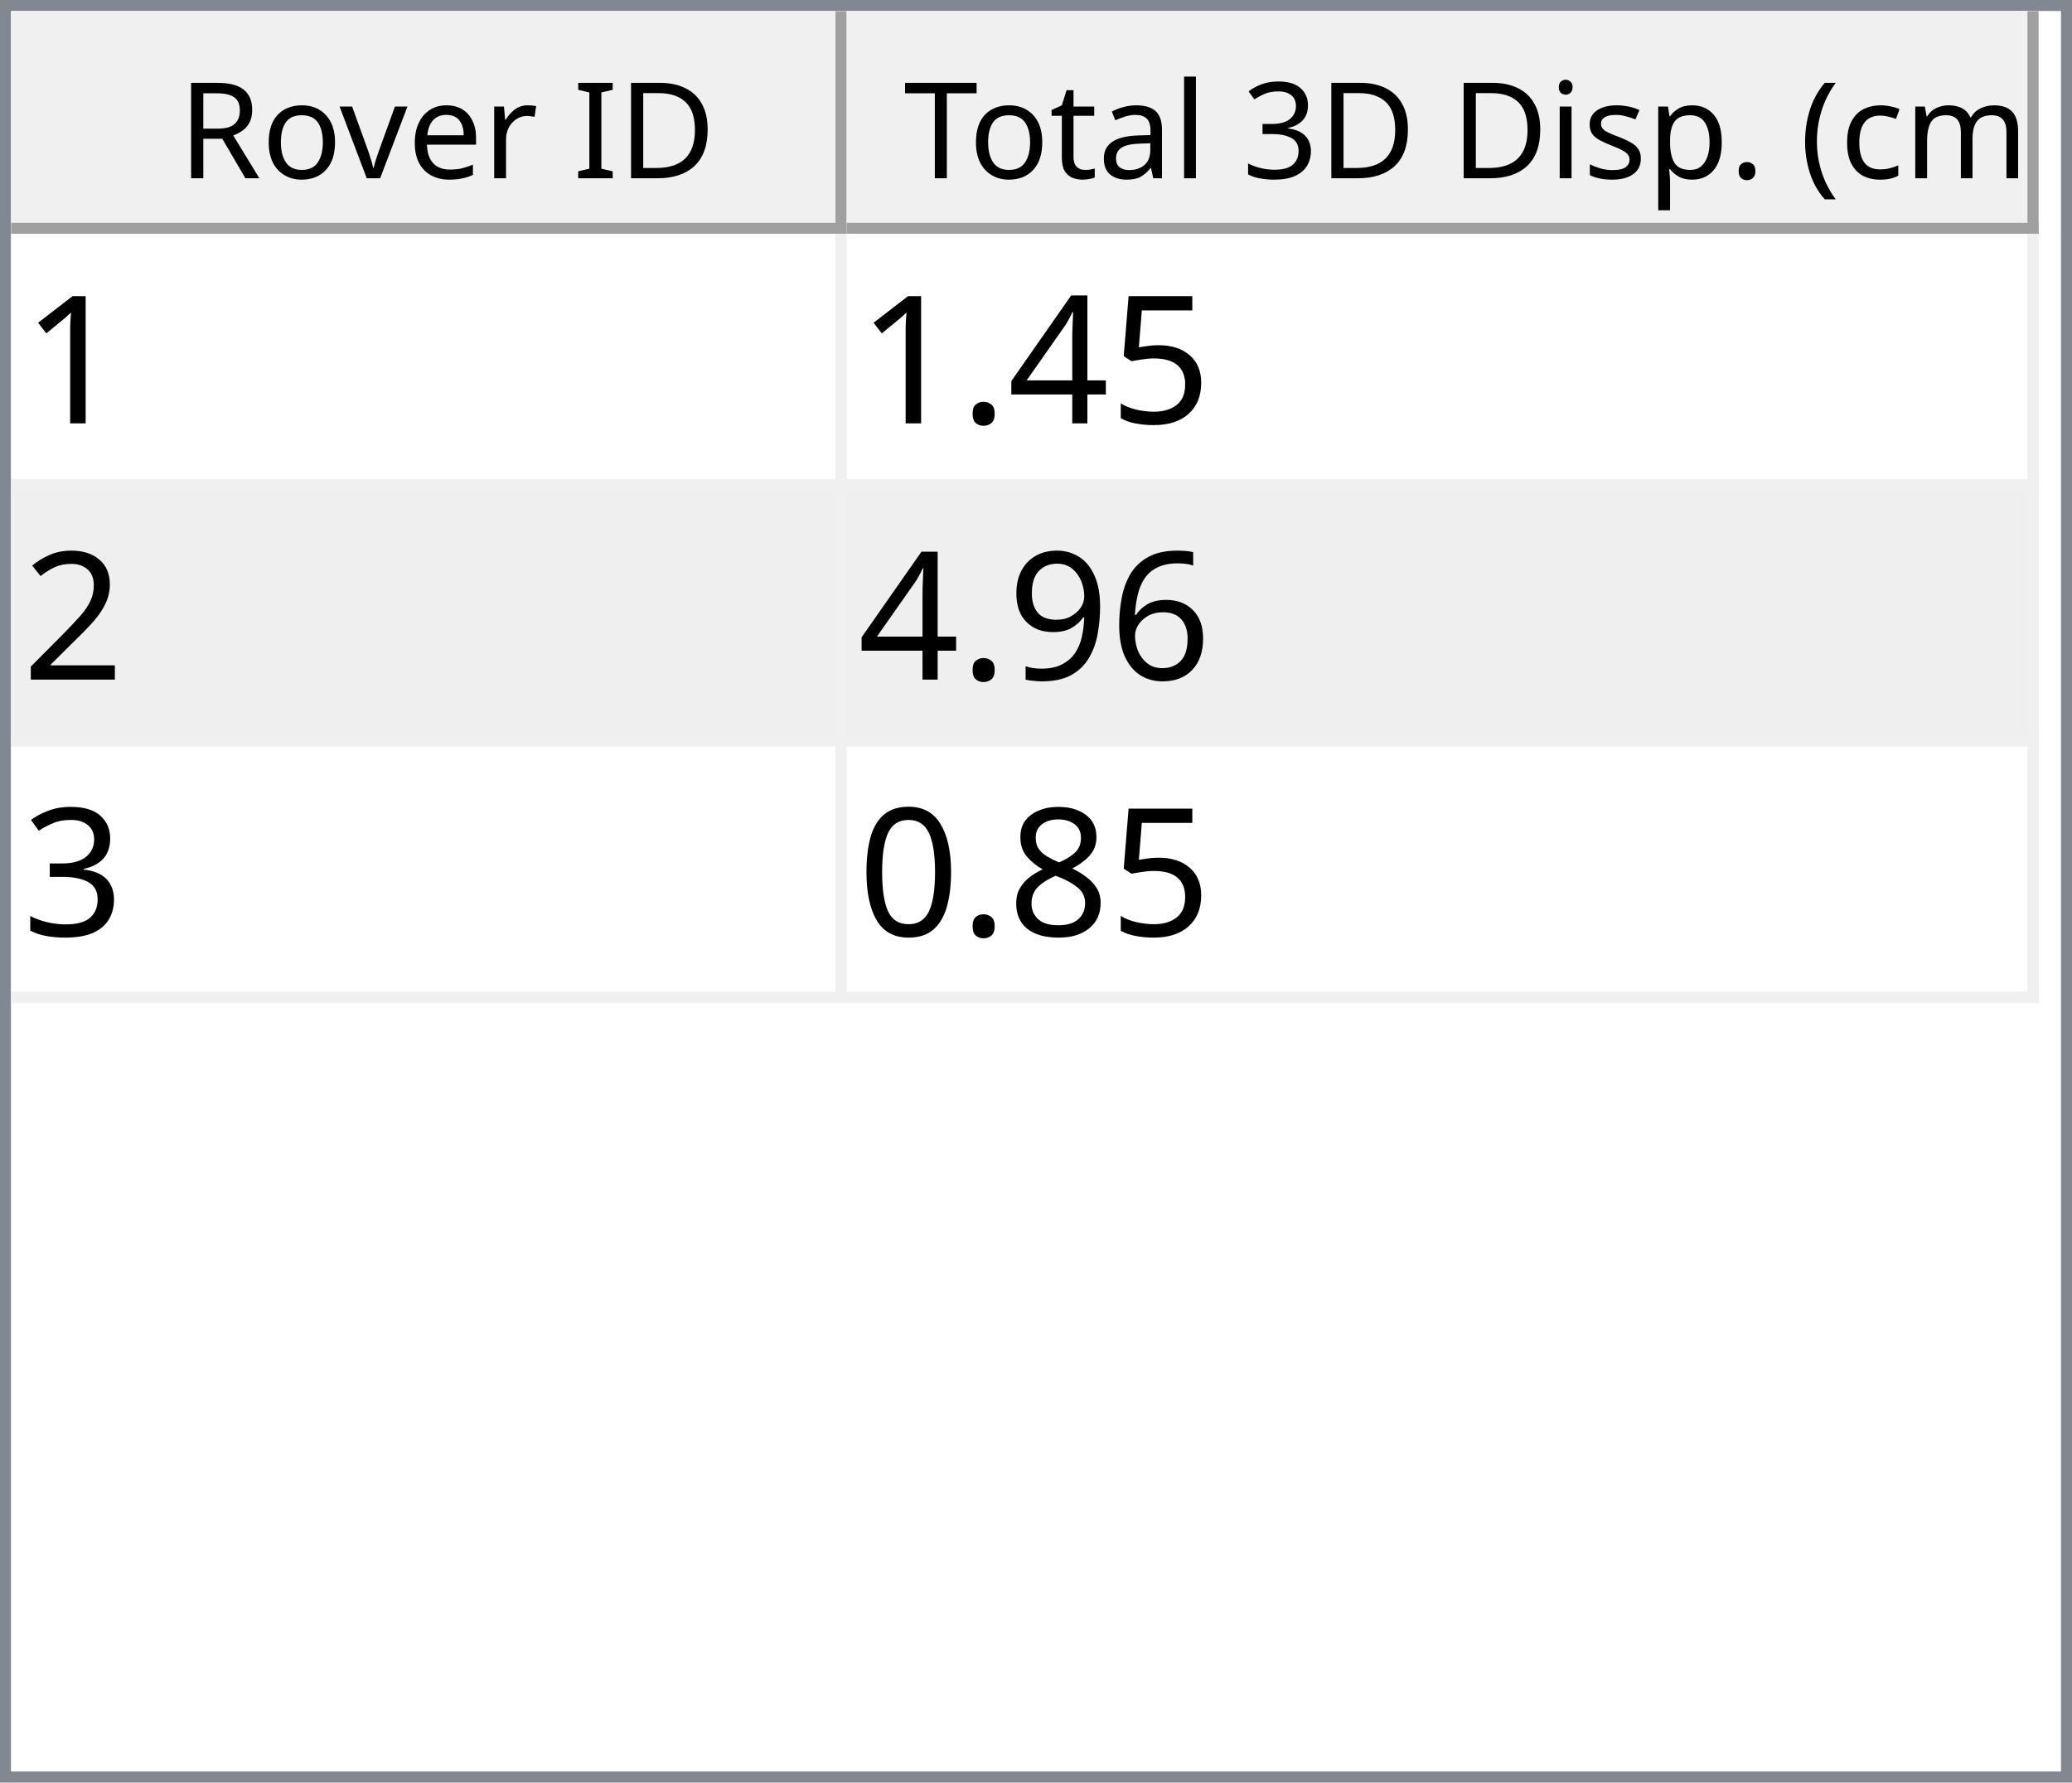
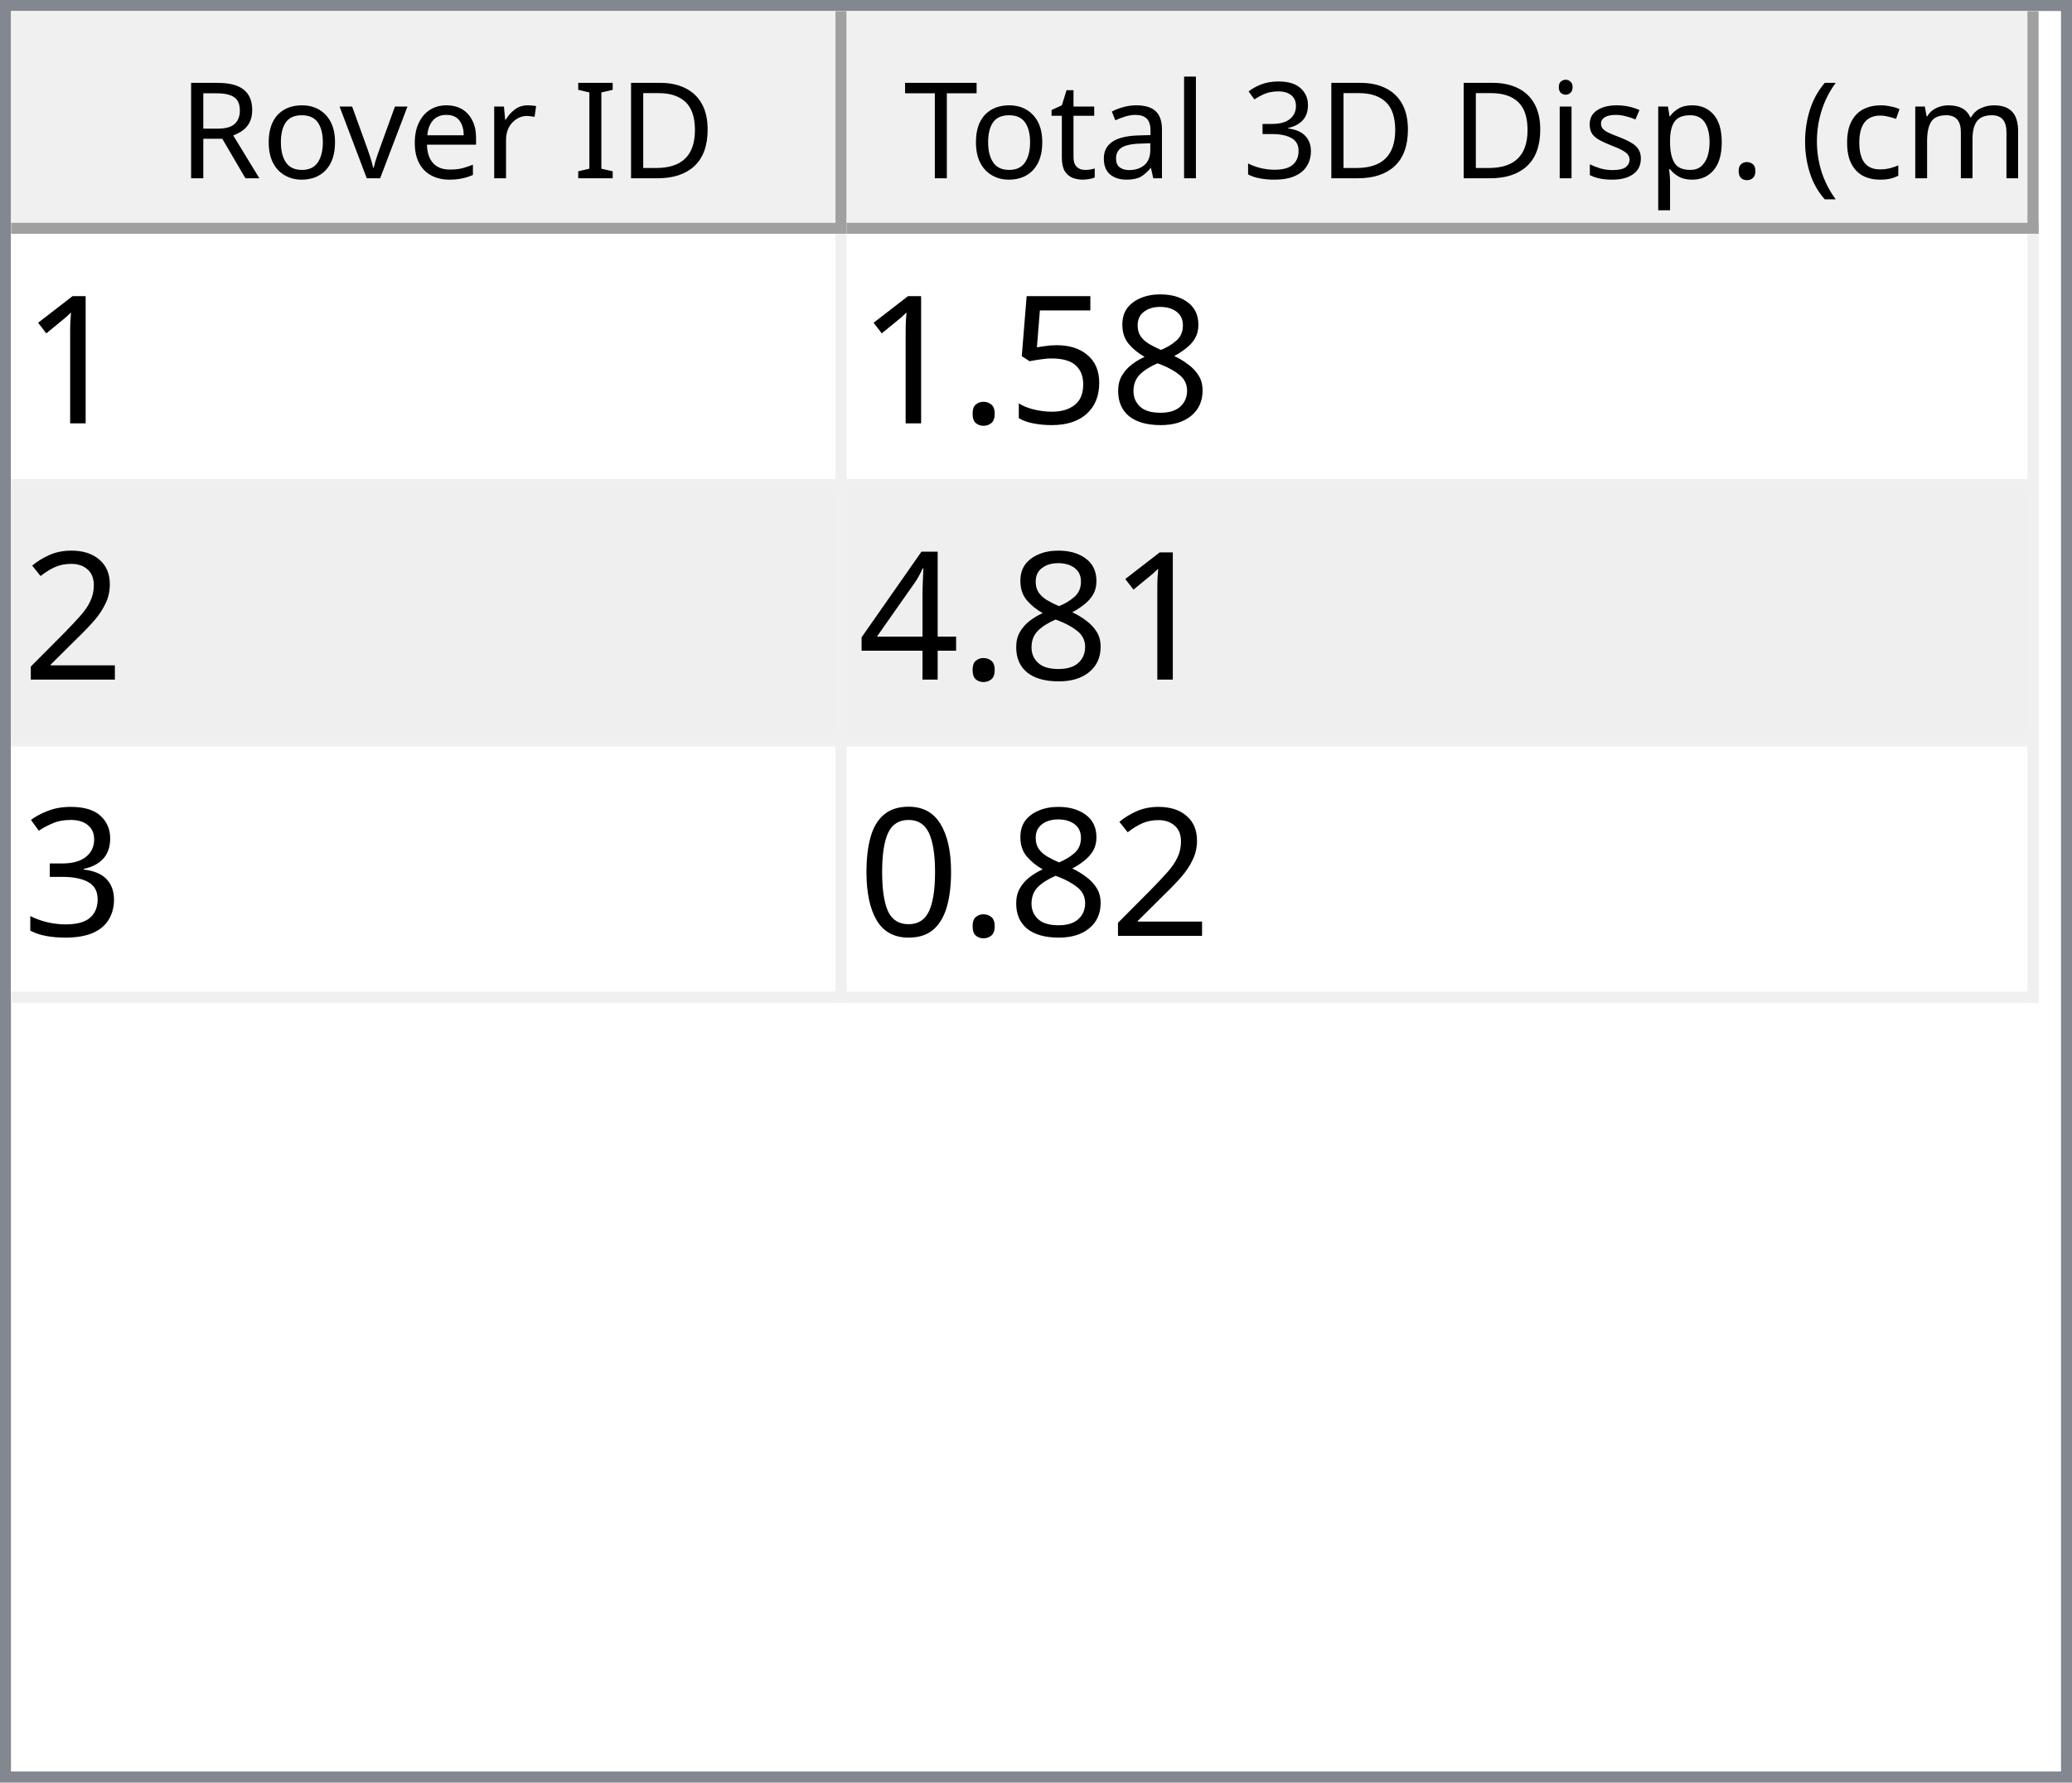
<svg xmlns="http://www.w3.org/2000/svg" style="fill-opacity:1; color-rendering:auto; color-interpolation:auto; text-rendering:auto; stroke:black; stroke-linecap:square; stroke-miterlimit:10; shape-rendering:auto; stroke-opacity:1; fill:black; stroke-dasharray:none; font-weight:normal; stroke-width:1; font-family:'Dialog'; font-style:normal; stroke-linejoin:miter; font-size:12px; stroke-dashoffset:0; image-rendering:auto;" width="186" height="160">
  <defs id="genericDefs" />
  <g>
    <defs id="defs1">
      <clipPath clipPathUnits="userSpaceOnUse" id="clipPath1">
        <path d="M0 0 L186 0 L186 160 L0 160 L0 0 Z" />
      </clipPath>
      <clipPath clipPathUnits="userSpaceOnUse" id="clipPath2">
        <path d="M0 0 L0 160 L186 160 L186 0 Z" />
      </clipPath>
      <clipPath clipPathUnits="userSpaceOnUse" id="clipPath3">
        <path d="M0 0 L0 20 L184 20 L184 0 Z" />
      </clipPath>
      <clipPath clipPathUnits="userSpaceOnUse" id="clipPath4">
        <path d="M0 0 L0 20 L75 20 L75 0 Z" />
      </clipPath>
      <clipPath clipPathUnits="userSpaceOnUse" id="clipPath5">
        <path d="M1 1 L1 19 L74 19 L74 1 Z" />
      </clipPath>
      <clipPath clipPathUnits="userSpaceOnUse" id="clipPath6">
        <path d="M0 0 L0 18 L73 18 L73 0 Z" />
      </clipPath>
      <clipPath clipPathUnits="userSpaceOnUse" id="clipPath7">
        <path d="M-0.5 -0.5 L-0.5 19.5 L74.5 19.5 L74.5 -0.5 Z" />
      </clipPath>
      <clipPath clipPathUnits="userSpaceOnUse" id="clipPath8">
        <path d="M0 0 L0 20 L107 20 L107 0 Z" />
      </clipPath>
      <clipPath clipPathUnits="userSpaceOnUse" id="clipPath9">
        <path d="M1 1 L1 19 L106 19 L106 1 Z" />
      </clipPath>
      <clipPath clipPathUnits="userSpaceOnUse" id="clipPath10">
        <path d="M0 0 L0 18 L105 18 L105 0 Z" />
      </clipPath>
      <clipPath clipPathUnits="userSpaceOnUse" id="clipPath11">
        <path d="M-0.5 -0.5 L-0.5 19.5 L106.5 19.5 L106.5 -0.5 Z" />
      </clipPath>
      <clipPath clipPathUnits="userSpaceOnUse" id="clipPath12">
        <path d="M0 0 L0 138 L184 138 L184 0 Z" />
      </clipPath>
      <clipPath clipPathUnits="userSpaceOnUse" id="clipPath13">
        <path d="M0 0 L0 69 L182 69 L182 0 Z" />
      </clipPath>
      <clipPath clipPathUnits="userSpaceOnUse" id="clipPath14">
        <path d="M-0.5 -0.5 L-0.5 68.5 L181.5 68.5 L181.5 -0.5 Z" />
      </clipPath>
      <clipPath clipPathUnits="userSpaceOnUse" id="clipPath15">
        <path d="M0 0 L0 22 L74 22 L74 0 Z" />
      </clipPath>
      <clipPath clipPathUnits="userSpaceOnUse" id="clipPath16">
        <path d="M0 0 L0 22 L106 22 L106 0 Z" />
      </clipPath>
      <font horiz-adv-x="64.551" id="font1">
        <font-face ascent="107.91" descent="25.098" units-per-em="100" style="font-style:normal; font-family:Segoe UI; font-weight:normal;" />
        <missing-glyph horiz-adv-x="64.551" d="M8.109 0 L8.109 68.266 L56.453 68.266 L56.453 0 L8.109 0 ZM15.328 7.234 L49.219 7.234 L49.219 61.031 L15.328 61.031 L15.328 7.234 Z" />
        <glyph unicode="D" horiz-adv-x="70.117" d="M9.188 0 L9.188 70.016 L28.516 70.016 Q65.531 70.016 65.531 35.891 Q65.531 19.672 55.25 9.836 Q44.969 0 27.734 0 L9.188 0 ZM17.391 62.594 L17.391 7.422 L27.828 7.422 Q41.609 7.422 49.273 14.797 Q56.938 22.172 56.938 35.688 Q56.938 62.594 28.328 62.594 L17.391 62.594 Z" />
        <glyph unicode="I" horiz-adv-x="26.611" d="M17.391 0 L9.188 0 L9.188 70.016 L17.391 70.016 L17.391 0 Z" />
        <glyph unicode=" " horiz-adv-x="27.393" d="" />
        <glyph unicode="r" horiz-adv-x="34.766" d="M34.188 41.891 Q32.078 43.5 28.125 43.5 Q23 43.5 19.555 38.672 Q16.109 33.844 16.109 25.484 L16.109 0 L8.109 0 L8.109 50 L16.109 50 L16.109 39.703 L16.312 39.703 Q18.016 44.969 21.531 47.922 Q25.047 50.875 29.391 50.875 Q32.516 50.875 34.188 50.203 L34.188 41.891 Z" />
        <glyph unicode="e" horiz-adv-x="52.295" d="M48.297 23 L12.984 23 Q13.188 14.656 17.484 10.109 Q21.781 5.562 29.297 5.562 Q37.75 5.562 44.828 11.141 L44.828 3.609 Q38.234 -1.172 27.391 -1.172 Q16.797 -1.172 10.742 5.641 Q4.688 12.453 4.688 24.812 Q4.688 36.469 11.305 43.82 Q17.922 51.172 27.734 51.172 Q37.547 51.172 42.922 44.828 Q48.297 38.484 48.297 27.203 L48.297 23 ZM40.094 29.781 Q40.047 36.719 36.75 40.578 Q33.453 44.438 27.594 44.438 Q21.922 44.438 17.969 40.383 Q14.016 36.328 13.094 29.781 L40.094 29.781 Z" />
        <glyph unicode="v" horiz-adv-x="47.9" d="M47.406 50 L27.484 0 L19.625 0 L0.688 50 L9.469 50 L22.172 13.672 Q23.578 9.672 23.922 6.688 L24.125 6.688 Q24.609 10.453 25.688 13.484 L38.969 50 L47.406 50 Z" />
        <glyph unicode="o" horiz-adv-x="58.594" d="M29 -1.172 Q17.922 -1.172 11.305 5.836 Q4.688 12.844 4.688 24.422 Q4.688 37.016 11.57 44.094 Q18.453 51.172 30.172 51.172 Q41.359 51.172 47.633 44.289 Q53.906 37.406 53.906 25.203 Q53.906 13.234 47.141 6.031 Q40.375 -1.172 29 -1.172 ZM29.594 44.438 Q21.875 44.438 17.383 39.188 Q12.891 33.938 12.891 24.703 Q12.891 15.828 17.43 10.695 Q21.969 5.562 29.594 5.562 Q37.359 5.562 41.531 10.594 Q45.703 15.625 45.703 24.906 Q45.703 34.281 41.531 39.359 Q37.359 44.438 29.594 44.438 Z" />
        <glyph unicode="R" horiz-adv-x="59.814" d="M59.375 0 L49.609 0 L37.891 19.625 Q36.281 22.359 34.766 24.289 Q33.25 26.219 31.664 27.438 Q30.078 28.656 28.25 29.219 Q26.422 29.781 24.125 29.781 L17.391 29.781 L17.391 0 L9.188 0 L9.188 70.016 L30.078 70.016 Q34.672 70.016 38.555 68.867 Q42.438 67.719 45.289 65.375 Q48.141 63.031 49.758 59.547 Q51.375 56.062 51.375 51.375 Q51.375 47.703 50.273 44.656 Q49.172 41.609 47.148 39.211 Q45.125 36.812 42.266 35.133 Q39.406 33.453 35.844 32.516 L35.844 32.328 Q37.594 31.547 38.891 30.547 Q40.188 29.547 41.359 28.18 Q42.531 26.812 43.68 25.078 Q44.828 23.344 46.234 21.047 L59.375 0 ZM17.391 62.594 L17.391 37.203 L28.516 37.203 Q31.594 37.203 34.203 38.133 Q36.812 39.062 38.719 40.797 Q40.625 42.531 41.703 45.047 Q42.781 47.562 42.781 50.688 Q42.781 56.297 39.141 59.445 Q35.5 62.594 28.609 62.594 L17.391 62.594 Z" />
        <glyph unicode=")" horiz-adv-x="30.176" d="M8.297 -15.922 L1.172 -15.922 Q16.406 2.344 16.406 26.812 Q16.406 51.469 1.078 70.016 L8.297 70.016 Q23.531 52.156 23.531 26.703 Q23.531 1.375 8.297 -15.922 Z" />
        <glyph unicode="m" horiz-adv-x="86.133" d="M79.109 0 L71.094 0 L71.094 28.719 Q71.094 37.016 68.531 40.727 Q65.969 44.438 59.906 44.438 Q54.781 44.438 51.195 39.75 Q47.609 35.062 47.609 28.516 L47.609 0 L39.594 0 L39.594 29.688 Q39.594 44.438 28.219 44.438 Q22.953 44.438 19.531 40.016 Q16.109 35.594 16.109 28.516 L16.109 0 L8.109 0 L8.109 50 L16.109 50 L16.109 42.094 L16.312 42.094 Q21.625 51.172 31.844 51.172 Q36.969 51.172 40.773 48.312 Q44.578 45.453 46 40.828 Q51.562 51.172 62.594 51.172 Q79.109 51.172 79.109 30.812 L79.109 0 Z" />
        <glyph unicode="c" horiz-adv-x="46.191" d="M42.188 2.297 Q36.422 -1.172 28.516 -1.172 Q17.828 -1.172 11.258 5.789 Q4.688 12.75 4.688 23.828 Q4.688 36.188 11.766 43.68 Q18.844 51.172 30.672 51.172 Q37.25 51.172 42.281 48.734 L42.281 40.531 Q36.719 44.438 30.375 44.438 Q22.703 44.438 17.797 38.945 Q12.891 33.453 12.891 24.516 Q12.891 15.719 17.508 10.641 Q22.125 5.562 29.891 5.562 Q36.422 5.562 42.188 9.906 L42.188 2.297 Z" />
        <glyph unicode="(" horiz-adv-x="30.176" d="M29.109 -15.922 L21.969 -15.922 Q6.844 1.375 6.844 26.703 Q6.844 52.156 21.969 70.016 L29.203 70.016 Q13.875 51.469 13.875 26.812 Q13.875 2.344 29.109 -15.922 Z" />
        <glyph unicode="." horiz-adv-x="21.68" d="M10.891 -1.078 Q8.641 -1.078 7.055 0.539 Q5.469 2.156 5.469 4.391 Q5.469 6.641 7.055 8.273 Q8.641 9.906 10.891 9.906 Q13.188 9.906 14.797 8.273 Q16.406 6.641 16.406 4.391 Q16.406 2.156 14.797 0.539 Q13.188 -1.078 10.891 -1.078 Z" />
        <glyph unicode="p" horiz-adv-x="58.789" d="M16.312 7.234 L16.109 7.234 L16.109 -23 L8.109 -23 L8.109 50 L16.109 50 L16.109 41.219 L16.312 41.219 Q22.219 51.172 33.594 51.172 Q43.266 51.172 48.688 44.461 Q54.109 37.75 54.109 26.469 Q54.109 13.922 48 6.375 Q41.891 -1.172 31.297 -1.172 Q21.578 -1.172 16.312 7.234 ZM16.109 27.391 L16.109 20.406 Q16.109 14.203 20.141 9.883 Q24.172 5.562 30.375 5.562 Q37.641 5.562 41.773 11.133 Q45.906 16.703 45.906 26.609 Q45.906 34.969 42.047 39.703 Q38.188 44.438 31.594 44.438 Q24.609 44.438 20.359 39.578 Q16.109 34.719 16.109 27.391 Z" />
        <glyph unicode="s" horiz-adv-x="42.432" d="M5.078 1.812 L5.078 10.406 Q11.625 5.562 19.484 5.562 Q30.031 5.562 30.031 12.594 Q30.031 14.594 29.125 15.992 Q28.219 17.391 26.68 18.461 Q25.141 19.531 23.07 20.383 Q21 21.234 18.609 22.172 Q15.281 23.484 12.766 24.828 Q10.25 26.172 8.57 27.859 Q6.891 29.547 6.031 31.695 Q5.172 33.844 5.172 36.719 Q5.172 40.234 6.789 42.945 Q8.406 45.656 11.086 47.484 Q13.766 49.312 17.211 50.242 Q20.656 51.172 24.312 51.172 Q30.812 51.172 35.938 48.922 L35.938 40.828 Q30.422 44.438 23.25 44.438 Q21 44.438 19.195 43.922 Q17.391 43.406 16.094 42.477 Q14.797 41.547 14.086 40.258 Q13.375 38.969 13.375 37.406 Q13.375 35.453 14.086 34.133 Q14.797 32.812 16.164 31.789 Q17.531 30.766 19.484 29.938 Q21.438 29.109 23.922 28.125 Q27.25 26.859 29.883 25.516 Q32.516 24.172 34.375 22.484 Q36.234 20.797 37.234 18.602 Q38.234 16.406 38.234 13.375 Q38.234 9.672 36.602 6.938 Q34.969 4.203 32.234 2.398 Q29.5 0.594 25.93 -0.289 Q22.359 -1.172 18.453 -1.172 Q10.75 -1.172 5.078 1.812 Z" />
        <glyph unicode="i" horiz-adv-x="24.219" d="M12.203 62.703 Q10.062 62.703 8.547 64.164 Q7.031 65.625 7.031 67.875 Q7.031 70.125 8.547 71.609 Q10.062 73.094 12.203 73.094 Q14.406 73.094 15.945 71.609 Q17.484 70.125 17.484 67.875 Q17.484 65.719 15.945 64.211 Q14.406 62.703 12.203 62.703 ZM16.109 0 L8.109 0 L8.109 50 L16.109 50 L16.109 0 Z" />
        <glyph unicode="3" horiz-adv-x="53.906" d="M46.531 19.828 Q46.531 15.094 44.75 11.211 Q42.969 7.328 39.719 4.57 Q36.469 1.812 31.93 0.297 Q27.391 -1.219 21.922 -1.219 Q11.922 -1.219 6 2.594 L6 11.188 Q13.094 5.609 22.219 5.609 Q25.875 5.609 28.828 6.539 Q31.781 7.469 33.906 9.227 Q36.031 10.984 37.18 13.477 Q38.328 15.969 38.328 19.094 Q38.328 32.812 18.797 32.812 L12.984 32.812 L12.984 39.594 L18.5 39.594 Q35.797 39.594 35.797 52.484 Q35.797 64.406 22.609 64.406 Q15.188 64.406 8.688 59.422 L8.688 67.188 Q15.375 71.188 24.609 71.188 Q29 71.188 32.57 69.969 Q36.141 68.75 38.68 66.555 Q41.219 64.359 42.609 61.281 Q44 58.203 44 54.5 Q44 40.672 30.031 36.719 L30.031 36.531 Q33.594 36.141 36.625 34.797 Q39.656 33.453 41.852 31.305 Q44.047 29.156 45.289 26.25 Q46.531 23.344 46.531 19.828 Z" />
        <glyph unicode="l" horiz-adv-x="24.219" d="M16.109 0 L8.109 0 L8.109 74.031 L16.109 74.031 L16.109 0 Z" />
        <glyph unicode="a" horiz-adv-x="50.879" d="M43.891 0 L35.891 0 L35.891 7.812 L35.688 7.812 Q30.469 -1.172 20.312 -1.172 Q12.844 -1.172 8.617 2.781 Q4.391 6.734 4.391 13.281 Q4.391 27.297 20.906 29.594 L35.891 31.688 Q35.891 44.438 25.594 44.438 Q16.547 44.438 9.281 38.281 L9.281 46.484 Q16.656 51.172 26.266 51.172 Q43.891 51.172 43.891 32.516 L43.891 0 ZM35.891 25.297 L23.828 23.641 Q18.266 22.859 15.43 20.875 Q12.594 18.891 12.594 13.875 Q12.594 10.203 15.211 7.883 Q17.828 5.562 22.172 5.562 Q28.125 5.562 32.008 9.742 Q35.891 13.922 35.891 20.312 L35.891 25.297 Z" />
        <glyph unicode="t" horiz-adv-x="33.887" d="M31.297 0.484 Q28.469 -1.078 23.828 -1.078 Q10.688 -1.078 10.688 13.578 L10.688 43.172 L2.094 43.172 L2.094 50 L10.688 50 L10.688 62.203 L18.703 64.797 L18.703 50 L31.297 50 L31.297 43.172 L18.703 43.172 L18.703 14.984 Q18.703 9.969 20.414 7.82 Q22.125 5.672 26.078 5.672 Q29.109 5.672 31.297 7.328 L31.297 0.484 Z" />
        <glyph unicode="T" horiz-adv-x="52.393" d="M50.594 62.594 L30.375 62.594 L30.375 0 L22.172 0 L22.172 62.594 L2 62.594 L2 70.016 L50.594 70.016 L50.594 62.594 Z" />
      </font>
      <font horiz-adv-x="75.0" id="font2">
        <font-face ascent="100.537" descent="21.973" units-per-em="100" style="font-style:normal; font-family:sans-serif; font-weight:normal;" />
        <missing-glyph horiz-adv-x="75.0" d="M12.5 0 L12.5 62.5 L62.5 62.5 L62.5 0 L12.5 0 ZM14.062 1.562 L60.938 1.562 L60.938 60.938 L14.062 60.938 L14.062 1.562 Z" />
        <glyph unicode="1" horiz-adv-x="55.615" d="M37.25 0 L28.469 0 L28.469 56 Q25.297 52.984 20.141 49.953 Q14.984 46.922 10.891 45.406 L10.891 53.906 Q18.266 57.375 23.781 62.305 Q29.297 67.234 31.594 71.875 L37.25 71.875 L37.25 0 Z" />
+         <glyph unicode="8" horiz-adv-x="55.615" d="M17.672 38.812 Q12.203 40.828 9.57 44.539 Q6.938 48.25 6.938 53.422 Q6.938 61.234 12.555 66.555 Q18.172 71.875 27.484 71.875 Q36.859 71.875 42.578 66.43 Q48.297 60.984 48.297 53.172 Q48.297 48.188 45.68 44.508 Q43.062 40.828 37.75 38.812 Q44.344 36.672 47.781 31.883 Q51.219 27.094 51.219 20.453 Q51.219 11.281 44.727 5.031 Q38.234 -1.219 27.641 -1.219 Q17.047 -1.219 10.547 5.055 Q4.047 11.328 4.047 20.703 Q4.047 27.688 7.594 32.398 Q11.141 37.109 17.672 38.812 ZM15.922 53.719 Q15.922 48.641 19.195 45.414 Q22.469 42.188 27.688 42.188 Q32.766 42.188 36.016 45.383 Q39.266 48.578 39.266 53.219 Q39.266 58.062 35.914 61.359 Q32.562 64.656 27.594 64.656 Q22.562 64.656 19.242 61.43 Q15.922 58.203 15.922 53.719 ZM13.094 20.656 Q13.094 16.891 14.875 13.375 Q16.656 9.859 20.172 7.93 Q23.688 6 27.734 6 Q34.031 6 38.133 10.055 Q42.234 14.109 42.234 20.359 Q42.234 26.703 38.016 30.859 Q33.797 35.016 27.438 35.016 Q21.234 35.016 17.164 30.914 Q13.094 26.812 13.094 20.656 Z" />
        <glyph unicode="5" horiz-adv-x="55.615" d="M4.156 18.75 L13.375 19.531 Q14.406 12.797 18.141 9.398 Q21.875 6 27.156 6 Q33.5 6 37.891 10.789 Q42.281 15.578 42.281 23.484 Q42.281 31 38.062 35.352 Q33.844 39.703 27 39.703 Q22.75 39.703 19.336 37.773 Q15.922 35.844 13.969 32.766 L5.719 33.844 L12.641 70.609 L48.25 70.609 L48.25 62.203 L19.672 62.203 L15.828 42.969 Q22.266 47.469 29.344 47.469 Q38.719 47.469 45.164 40.969 Q51.609 34.469 51.609 24.266 Q51.609 14.547 45.953 7.469 Q39.062 -1.219 27.156 -1.219 Q17.391 -1.219 11.211 4.25 Q5.031 9.719 4.156 18.75 Z" />
-         <glyph unicode="4" horiz-adv-x="55.615" d="M32.328 0 L32.328 17.141 L1.266 17.141 L1.266 25.203 L33.938 71.578 L41.109 71.578 L41.109 25.203 L50.781 25.203 L50.781 17.141 L41.109 17.141 L41.109 0 L32.328 0 ZM32.328 25.203 L32.328 57.469 L9.906 25.203 L32.328 25.203 Z" />
        <glyph unicode="." horiz-adv-x="27.783" d="M9.078 0 L9.078 10.016 L19.094 10.016 L19.094 0 L9.078 0 Z" />
        <glyph unicode="2" horiz-adv-x="55.615" d="M50.344 8.453 L50.344 0 L3.031 0 Q2.938 3.172 4.047 6.109 Q5.859 10.938 9.836 15.625 Q13.812 20.312 21.344 26.469 Q33.016 36.031 37.117 41.625 Q41.219 47.219 41.219 52.203 Q41.219 57.422 37.477 61.008 Q33.734 64.594 27.734 64.594 Q21.391 64.594 17.578 60.789 Q13.766 56.984 13.719 50.25 L4.688 51.172 Q5.609 61.281 11.664 66.578 Q17.719 71.875 27.938 71.875 Q38.234 71.875 44.242 66.164 Q50.25 60.453 50.25 52 Q50.25 47.703 48.492 43.555 Q46.734 39.406 42.656 34.812 Q38.578 30.219 29.109 22.219 Q21.188 15.578 18.945 13.211 Q16.703 10.844 15.234 8.453 L50.344 8.453 Z" />
-         <glyph unicode="6" horiz-adv-x="55.615" d="M49.75 54.047 L41.016 53.375 Q39.844 58.547 37.703 60.891 Q34.125 64.656 28.906 64.656 Q24.703 64.656 21.531 62.312 Q17.391 59.281 14.992 53.469 Q12.594 47.656 12.5 36.922 Q15.672 41.75 20.266 44.094 Q24.859 46.438 29.891 46.438 Q38.672 46.438 44.852 39.969 Q51.031 33.5 51.031 23.25 Q51.031 16.5 48.125 10.719 Q45.219 4.938 40.141 1.859 Q35.062 -1.219 28.609 -1.219 Q17.625 -1.219 10.695 6.859 Q3.766 14.938 3.766 33.5 Q3.766 54.25 11.422 63.672 Q18.109 71.875 29.438 71.875 Q37.891 71.875 43.289 67.141 Q48.688 62.406 49.75 54.047 ZM13.875 23.188 Q13.875 18.656 15.797 14.508 Q17.719 10.359 21.188 8.18 Q24.656 6 28.469 6 Q34.031 6 38.039 10.492 Q42.047 14.984 42.047 22.703 Q42.047 30.125 38.086 34.398 Q34.125 38.672 28.125 38.672 Q22.172 38.672 18.023 34.398 Q13.875 30.125 13.875 23.188 Z" />
-         <glyph unicode="9" horiz-adv-x="55.615" d="M5.469 16.547 L13.922 17.328 Q14.984 11.375 18.016 8.688 Q21.047 6 25.781 6 Q29.828 6 32.883 7.859 Q35.938 9.719 37.891 12.82 Q39.844 15.922 41.164 21.195 Q42.484 26.469 42.484 31.938 Q42.484 32.516 42.438 33.688 Q39.797 29.5 35.234 26.883 Q30.672 24.266 25.344 24.266 Q16.453 24.266 10.305 30.711 Q4.156 37.156 4.156 47.703 Q4.156 58.594 10.578 65.234 Q17 71.875 26.656 71.875 Q33.641 71.875 39.43 68.117 Q45.219 64.359 48.219 57.398 Q51.219 50.438 51.219 37.25 Q51.219 23.531 48.242 15.406 Q45.266 7.281 39.383 3.031 Q33.5 -1.219 25.594 -1.219 Q17.188 -1.219 11.867 3.445 Q6.547 8.109 5.469 16.547 ZM41.453 48.141 Q41.453 55.719 37.43 60.156 Q33.406 64.594 27.734 64.594 Q21.875 64.594 17.531 59.812 Q13.188 55.031 13.188 47.406 Q13.188 40.578 17.312 36.305 Q21.438 32.031 27.484 32.031 Q33.594 32.031 37.523 36.305 Q41.453 40.578 41.453 48.141 Z" />
+         <glyph unicode="4" horiz-adv-x="55.615" d="M32.328 0 L32.328 17.141 L1.266 17.141 L1.266 25.203 L33.938 71.578 L41.109 71.578 L41.109 25.203 L50.781 25.203 L50.781 17.141 L41.109 17.141 L41.109 0 L32.328 0 ZM32.328 25.203 L32.328 57.469 L9.906 25.203 L32.328 25.203 Z" />
        <glyph unicode="3" horiz-adv-x="55.615" d="M4.203 18.891 L12.984 20.062 Q14.5 12.594 18.141 9.297 Q21.781 6 27 6 Q33.203 6 37.477 10.297 Q41.75 14.594 41.75 20.953 Q41.75 27 37.797 30.93 Q33.844 34.859 27.734 34.859 Q25.25 34.859 21.531 33.891 L22.516 41.609 Q23.391 41.5 23.922 41.5 Q29.547 41.5 34.039 44.43 Q38.531 47.359 38.531 53.469 Q38.531 58.297 35.258 61.477 Q31.984 64.656 26.812 64.656 Q21.688 64.656 18.266 61.43 Q14.844 58.203 13.875 51.766 L5.078 53.328 Q6.688 62.156 12.398 67.016 Q18.109 71.875 26.609 71.875 Q32.469 71.875 37.398 69.359 Q42.328 66.844 44.945 62.5 Q47.562 58.156 47.562 53.266 Q47.562 48.641 45.07 44.828 Q42.578 41.016 37.703 38.766 Q44.047 37.312 47.562 32.695 Q51.078 28.078 51.078 21.141 Q51.078 11.766 44.242 5.25 Q37.406 -1.266 26.953 -1.266 Q17.531 -1.266 11.305 4.352 Q5.078 9.969 4.203 18.891 Z" />
-         <glyph unicode="8" horiz-adv-x="55.615" d="M17.672 38.812 Q12.203 40.828 9.57 44.539 Q6.938 48.25 6.938 53.422 Q6.938 61.234 12.555 66.555 Q18.172 71.875 27.484 71.875 Q36.859 71.875 42.578 66.43 Q48.297 60.984 48.297 53.172 Q48.297 48.188 45.68 44.508 Q43.062 40.828 37.75 38.812 Q44.344 36.672 47.781 31.883 Q51.219 27.094 51.219 20.453 Q51.219 11.281 44.727 5.031 Q38.234 -1.219 27.641 -1.219 Q17.047 -1.219 10.547 5.055 Q4.047 11.328 4.047 20.703 Q4.047 27.688 7.594 32.398 Q11.141 37.109 17.672 38.812 ZM15.922 53.719 Q15.922 48.641 19.195 45.414 Q22.469 42.188 27.688 42.188 Q32.766 42.188 36.016 45.383 Q39.266 48.578 39.266 53.219 Q39.266 58.062 35.914 61.359 Q32.562 64.656 27.594 64.656 Q22.562 64.656 19.242 61.43 Q15.922 58.203 15.922 53.719 ZM13.094 20.656 Q13.094 16.891 14.875 13.375 Q16.656 9.859 20.172 7.93 Q23.688 6 27.734 6 Q34.031 6 38.133 10.055 Q42.234 14.109 42.234 20.359 Q42.234 26.703 38.016 30.859 Q33.797 35.016 27.438 35.016 Q21.234 35.016 17.164 30.914 Q13.094 26.812 13.094 20.656 Z" />
        <glyph unicode="0" horiz-adv-x="55.615" d="M4.156 35.297 Q4.156 48 6.766 55.742 Q9.375 63.484 14.523 67.68 Q19.672 71.875 27.484 71.875 Q33.25 71.875 37.594 69.555 Q41.938 67.234 44.773 62.867 Q47.609 58.5 49.219 52.227 Q50.828 45.953 50.828 35.297 Q50.828 22.703 48.242 14.969 Q45.656 7.234 40.508 3.008 Q35.359 -1.219 27.484 -1.219 Q17.141 -1.219 11.234 6.203 Q4.156 15.141 4.156 35.297 ZM13.188 35.297 Q13.188 17.672 17.312 11.836 Q21.438 6 27.484 6 Q33.547 6 37.672 11.859 Q41.797 17.719 41.797 35.297 Q41.797 52.984 37.672 58.789 Q33.547 64.594 27.391 64.594 Q21.344 64.594 17.719 59.469 Q13.188 52.938 13.188 35.297 Z" />
      </font>
    </defs>
    <g style="fill:white; stroke:white;">
      <rect x="0" y="0" width="186" style="clip-path:url(#clipPath1); stroke:none;" height="160" />
    </g>
    <g style="fill:white; text-rendering:optimizeSpeed; color-rendering:optimizeSpeed; image-rendering:optimizeSpeed; shape-rendering:crispEdges; stroke:white; color-interpolation:sRGB;">
      <rect x="0" width="186" height="160" y="0" style="stroke:none;" />
      <path style="stroke:none;" d="M0 160 L186 160 L186 0 L0 0 Z" />
    </g>
    <g style="fill:rgb(240,240,240); font-family:'Segoe UI'; stroke:rgb(240,240,240);">
      <rect x="0" y="0" width="186" style="clip-path:url(#clipPath2); stroke:none;" height="160" />
    </g>
    <g style="fill:rgb(130,135,144); font-family:'Segoe UI'; stroke:rgb(130,135,144);">
      <path d="M0 0 L186 0 L186 160 L0 160 L0 0 ZM1 1 L185 1 L185 159 L1 159 L1 1 Z" style="fill-rule:evenodd; clip-path:url(#clipPath2); stroke:none;" />
    </g>
    <g style="fill:white; font-family:'Segoe UI'; stroke:white;" transform="translate(1,1)">
      <rect x="0" y="0" width="184" style="clip-path:url(#clipPath3); stroke:none;" height="20" />
    </g>
    <g style="fill:rgb(240,240,240); font-family:'Segoe UI'; stroke:rgb(240,240,240);" transform="translate(1,1)">
      <rect x="0" y="0" width="75" style="clip-path:url(#clipPath4); stroke:none;" height="20" />
    </g>
    <g style="font-family:'Segoe UI';" transform="translate(2,2)">
      <text x="14" xml:space="preserve" y="14" style="clip-path:url(#clipPath6); stroke:none;">Rover ID</text>
    </g>
    <g style="fill:rgb(160,160,160); font-family:'Segoe UI'; stroke:rgb(160,160,160); stroke-linejoin:bevel;" transform="translate(1.5,1.5)">
      <line x1="74" x2="74" y1="0" style="fill:none; clip-path:url(#clipPath7);" y2="19" />
    </g>
    <g style="fill:rgb(160,160,160); font-family:'Segoe UI'; stroke:rgb(160,160,160); stroke-linejoin:bevel;" transform="matrix(1,0,0,1,1,1) translate(0.5,0.5)">
      <line x1="0" x2="74" y1="19" style="fill:none; clip-path:url(#clipPath7);" y2="19" />
    </g>
    <g style="fill:rgb(240,240,240); font-family:'Segoe UI'; stroke:rgb(240,240,240);" transform="translate(76,1)">
      <rect x="0" y="0" width="107" style="clip-path:url(#clipPath8); stroke:none;" height="20" />
    </g>
    <g style="font-family:'Segoe UI';" transform="translate(77,2)">
      <text x="1" xml:space="preserve" y="14" style="clip-path:url(#clipPath10); stroke:none;"> Total 3D Disp. (cm)</text>
    </g>
    <g style="fill:rgb(160,160,160); font-family:'Segoe UI'; stroke:rgb(160,160,160); stroke-linejoin:bevel;" transform="translate(76.5,1.5)">
      <line x1="106" x2="106" y1="0" style="fill:none; clip-path:url(#clipPath11);" y2="19" />
    </g>
    <g style="fill:rgb(160,160,160); font-family:'Segoe UI'; stroke:rgb(160,160,160); stroke-linejoin:bevel;" transform="matrix(1,0,0,1,76,1) translate(0.5,0.5)">
      <line x1="0" x2="106" y1="19" style="fill:none; clip-path:url(#clipPath11);" y2="19" />
    </g>
    <g style="fill:white; font-family:'Segoe UI'; stroke:white;" transform="translate(1,21)">
      <rect x="0" y="0" width="184" style="clip-path:url(#clipPath12); stroke:none;" height="138" />
    </g>
    <g style="fill:rgb(240,240,240); font-size:16px; font-family:sans-serif; stroke:rgb(240,240,240);" transform="translate(1,21)">
      <rect x="0" y="0" width="182" style="clip-path:url(#clipPath13); stroke:none;" height="69" />
      <line transform="translate(0.5,0.5)" x1="0" x2="181" y1="22" style="clip-path:url(#clipPath14); fill:none; stroke-linejoin:bevel;" y2="22" />
    </g>
    <g transform="matrix(1,0,0,1,1,21) translate(0.5,0.5)" style="fill:rgb(240,240,240); font-size:16px; font-family:sans-serif; stroke:rgb(240,240,240); stroke-linejoin:bevel;">
      <line x1="0" x2="181" y1="45" style="fill:none; clip-path:url(#clipPath14);" y2="45" />
    </g>
    <g transform="matrix(1,0,0,1,1,21) translate(0.5,0.5)" style="fill:rgb(240,240,240); font-size:16px; font-family:sans-serif; stroke:rgb(240,240,240); stroke-linejoin:bevel;">
      <line x1="0" x2="181" y1="68" style="fill:none; clip-path:url(#clipPath14);" y2="68" />
    </g>
    <g transform="matrix(1,0,0,1,1,21) translate(0.5,0.5)" style="fill:rgb(240,240,240); font-size:16px; font-family:sans-serif; stroke:rgb(240,240,240); stroke-linejoin:bevel;">
      <line x1="74" x2="74" y1="0" style="fill:none; clip-path:url(#clipPath14);" y2="68" />
    </g>
    <g transform="matrix(1,0,0,1,1,21) translate(0.5,0.5)" style="fill:rgb(240,240,240); font-size:16px; font-family:sans-serif; stroke:rgb(240,240,240); stroke-linejoin:bevel;">
      <line x1="181" x2="181" y1="0" style="fill:none; clip-path:url(#clipPath14);" y2="68" />
    </g>
    <g style="fill:white; font-size:16px; font-family:sans-serif; stroke:white;" transform="matrix(1,0,0,1,1,21)">
      <rect x="0" y="0" width="74" style="clip-path:url(#clipPath15); stroke:none;" height="22" />
      <text x="1" y="17" style="fill:black; clip-path:url(#clipPath15); stroke:none;" xml:space="preserve">1</text>
    </g>
    <g style="fill:white; font-size:16px; font-family:sans-serif; stroke:white;" transform="matrix(1,0,0,1,1,21) translate(75,0)">
      <rect x="0" y="0" width="106" style="clip-path:url(#clipPath16); stroke:none;" height="22" />
-       <text x="1" y="17" style="fill:black; clip-path:url(#clipPath16); stroke:none;" xml:space="preserve">1.45</text>
+       <text x="1" y="17" style="fill:black; clip-path:url(#clipPath16); stroke:none;" xml:space="preserve">1.58</text>
    </g>
    <g style="fill:rgb(239,239,239); font-size:16px; font-family:sans-serif; stroke:rgb(239,239,239);" transform="matrix(1,0,0,1,1,21) translate(0,23)">
      <rect x="0" y="0" width="74" style="clip-path:url(#clipPath15); stroke:none;" height="22" />
      <text x="1" y="17" style="fill:black; clip-path:url(#clipPath15); stroke:none;" xml:space="preserve">2</text>
    </g>
    <g style="fill:rgb(239,239,239); font-size:16px; font-family:sans-serif; stroke:rgb(239,239,239);" transform="matrix(1,0,0,1,1,21) translate(75,23)">
      <rect x="0" y="0" width="106" style="clip-path:url(#clipPath16); stroke:none;" height="22" />
-       <text x="1" y="17" style="fill:black; clip-path:url(#clipPath16); stroke:none;" xml:space="preserve">4.96</text>
+       <text x="1" y="17" style="fill:black; clip-path:url(#clipPath16); stroke:none;" xml:space="preserve">4.81</text>
    </g>
    <g style="fill:white; font-size:16px; font-family:sans-serif; stroke:white;" transform="matrix(1,0,0,1,1,21) translate(0,46)">
      <rect x="0" y="0" width="74" style="clip-path:url(#clipPath15); stroke:none;" height="22" />
      <text x="1" y="17" style="fill:black; clip-path:url(#clipPath15); stroke:none;" xml:space="preserve">3</text>
    </g>
    <g style="fill:white; font-size:16px; font-family:sans-serif; stroke:white;" transform="matrix(1,0,0,1,1,21) translate(75,46)">
      <rect x="0" y="0" width="106" style="clip-path:url(#clipPath16); stroke:none;" height="22" />
-       <text x="1" y="17" style="fill:black; clip-path:url(#clipPath16); stroke:none;" xml:space="preserve">0.85</text>
+       <text x="1" y="17" style="fill:black; clip-path:url(#clipPath16); stroke:none;" xml:space="preserve">0.82</text>
    </g>
  </g>
</svg>
